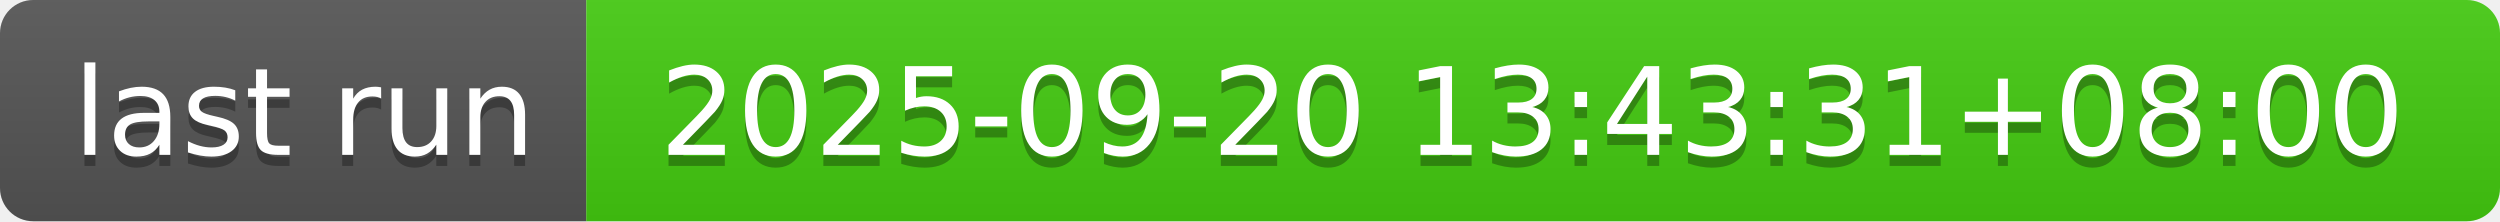
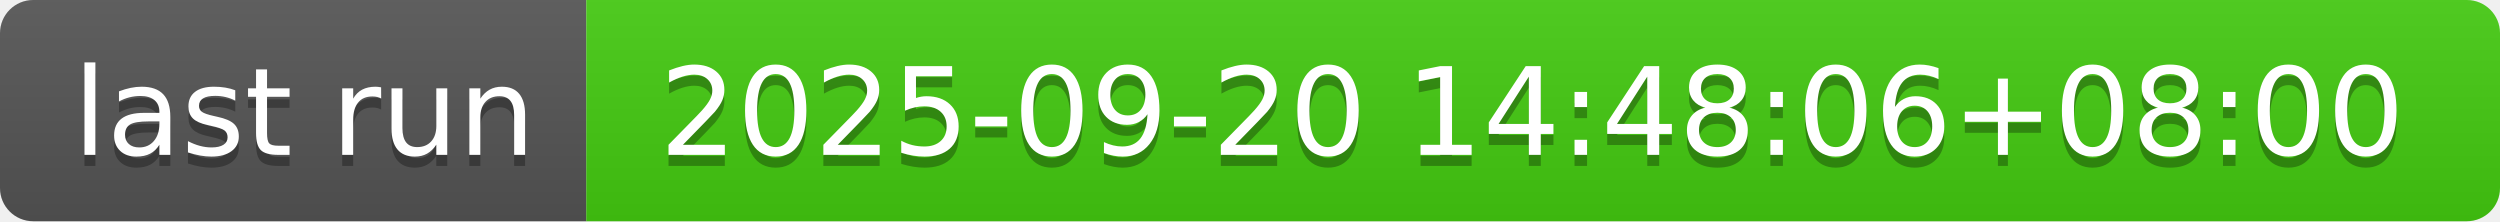
- <svg xmlns="http://www.w3.org/2000/svg" width="226" height="20" role="img" aria-label="last run: 2025-09-20 13:43:31+08:00">
+ <svg xmlns="http://www.w3.org/2000/svg" width="226" height="20" role="img" aria-label="last run: 2025-09-20 14:48:06+08:00">
  <linearGradient id="s" x2="0" y2="100%">
    <stop offset="0" stop-color="#bbb" stop-opacity=".1" />
    <stop offset="1" stop-opacity=".1" />
  </linearGradient>
  <clipPath id="r">
    <rect width="226" height="20" rx="3" fill="#fff" />
  </clipPath>
  <g clip-path="url(#r)">
    <rect width="53" height="20" fill="#555" />
    <rect x="53" width="173" height="20" fill="#4c1" />
    <rect width="226" height="20" fill="url(#s)" />
  </g>
  <g fill="#fff" text-anchor="middle" font-family="Verdana,Geneva,DejaVu Sans,sans-serif" text-rendering="geometricPrecision" font-size="110">
    <text aria-hidden="true" x="275" y="150" fill="#010101" fill-opacity=".3" transform="scale(.1)" textLength="430">last run</text>
    <text x="275" y="140" transform="scale(.1)" fill="#fff" textLength="430">last run</text>
-     <text aria-hidden="true" x="1385" y="150" fill="#010101" fill-opacity=".3" transform="scale(.1)" textLength="1630">2025-09-20 13:43:31+08:00</text>
-     <text x="1385" y="140" transform="scale(.1)" fill="#fff" textLength="1630">2025-09-20 13:43:31+08:00</text>
+     <text aria-hidden="true" x="1385" y="150" fill="#010101" fill-opacity=".3" transform="scale(.1)" textLength="1630">2025-09-20 14:48:06+08:00</text>
+     <text x="1385" y="140" transform="scale(.1)" fill="#fff" textLength="1630">2025-09-20 14:48:06+08:00</text>
  </g>
</svg>
